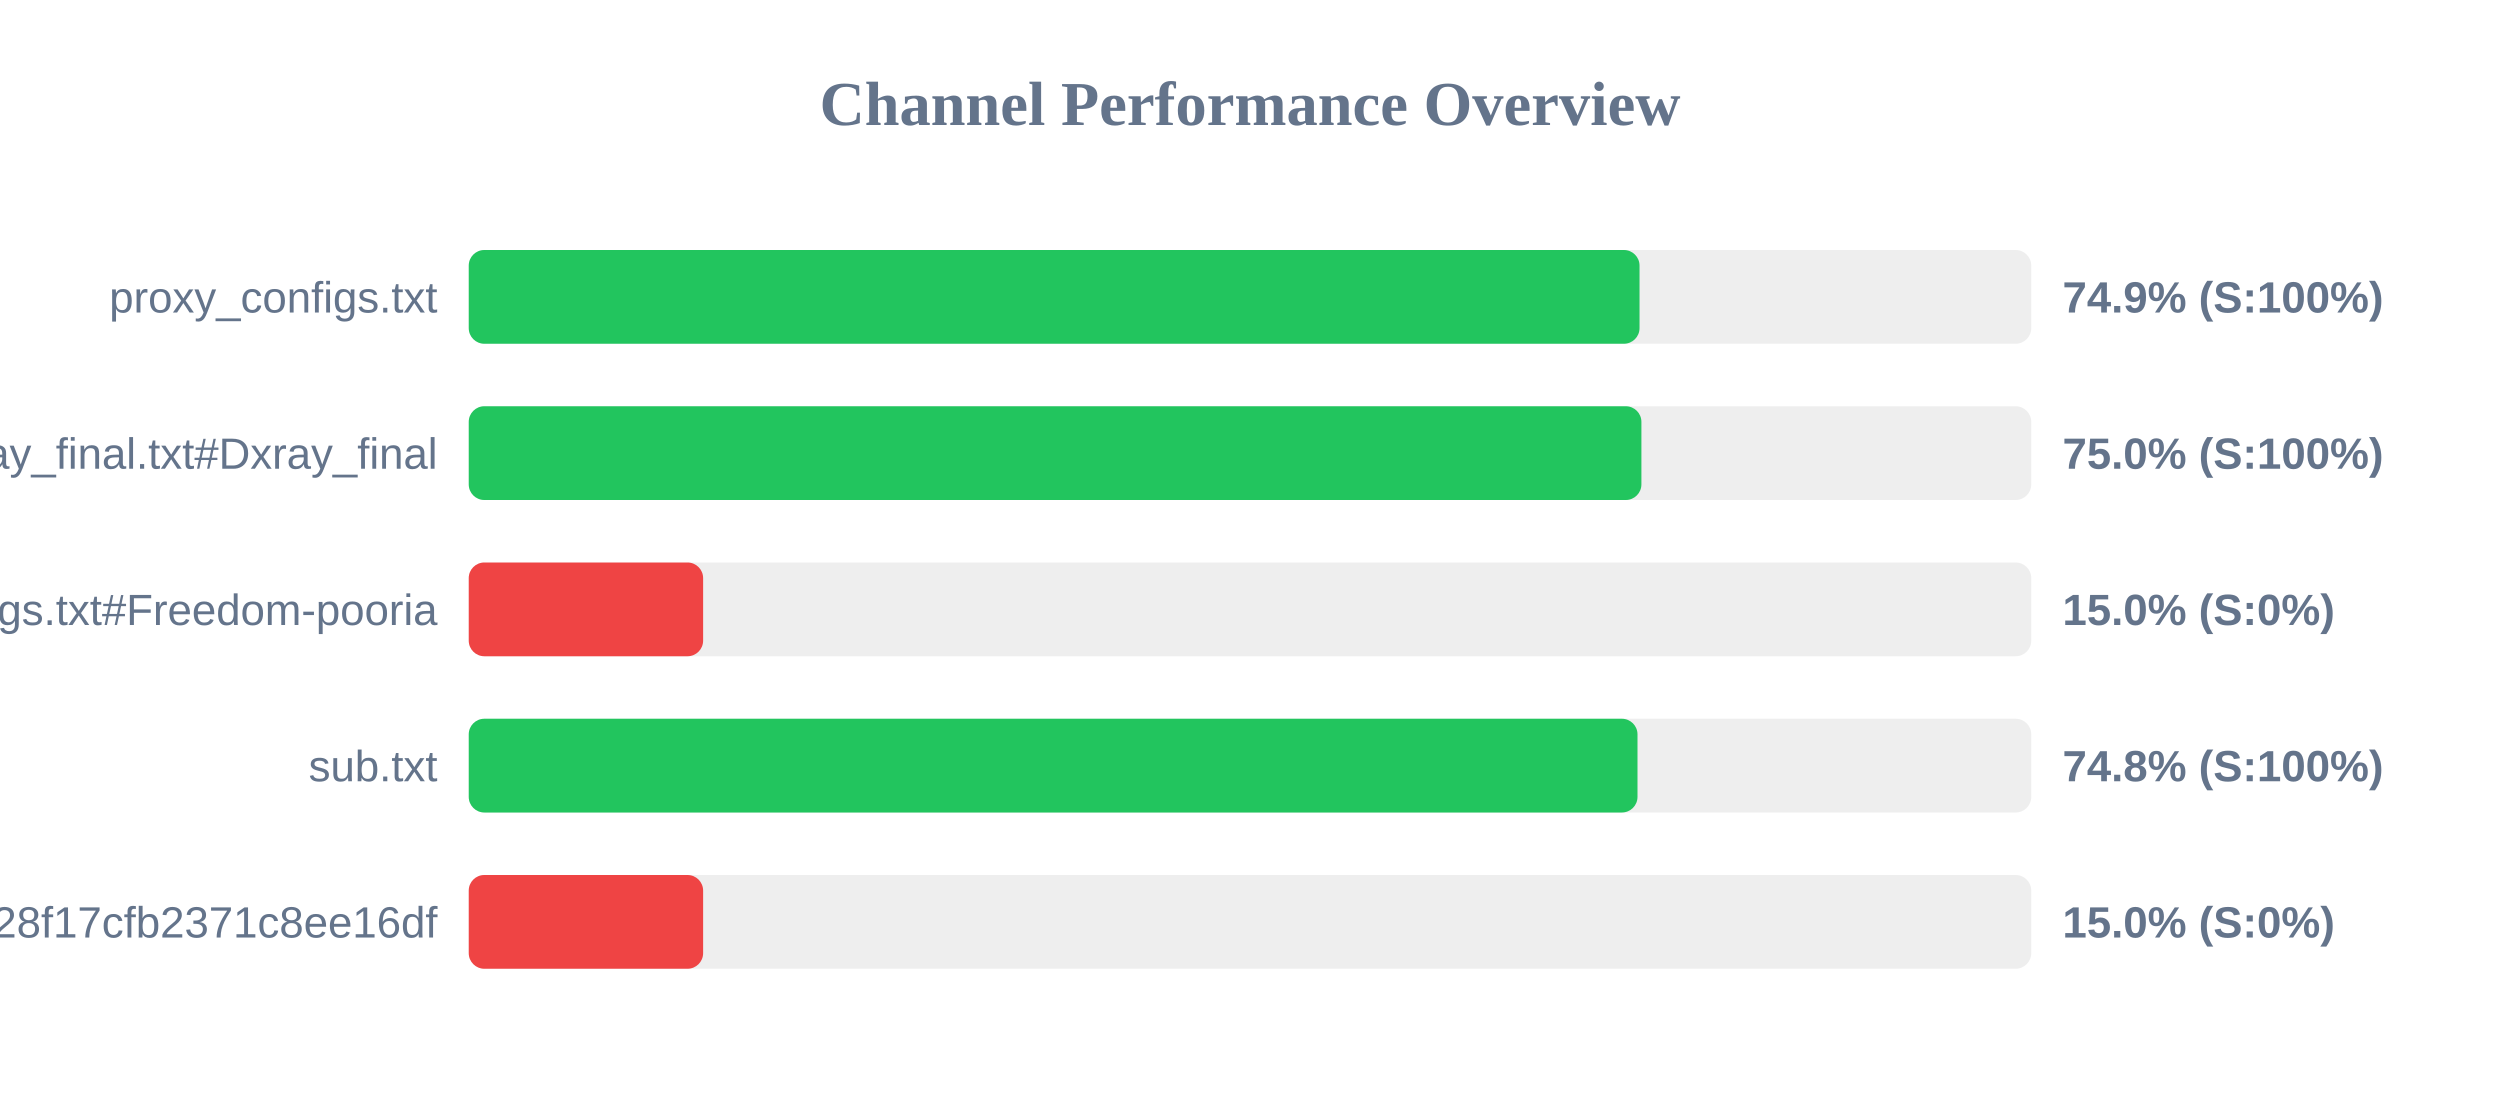
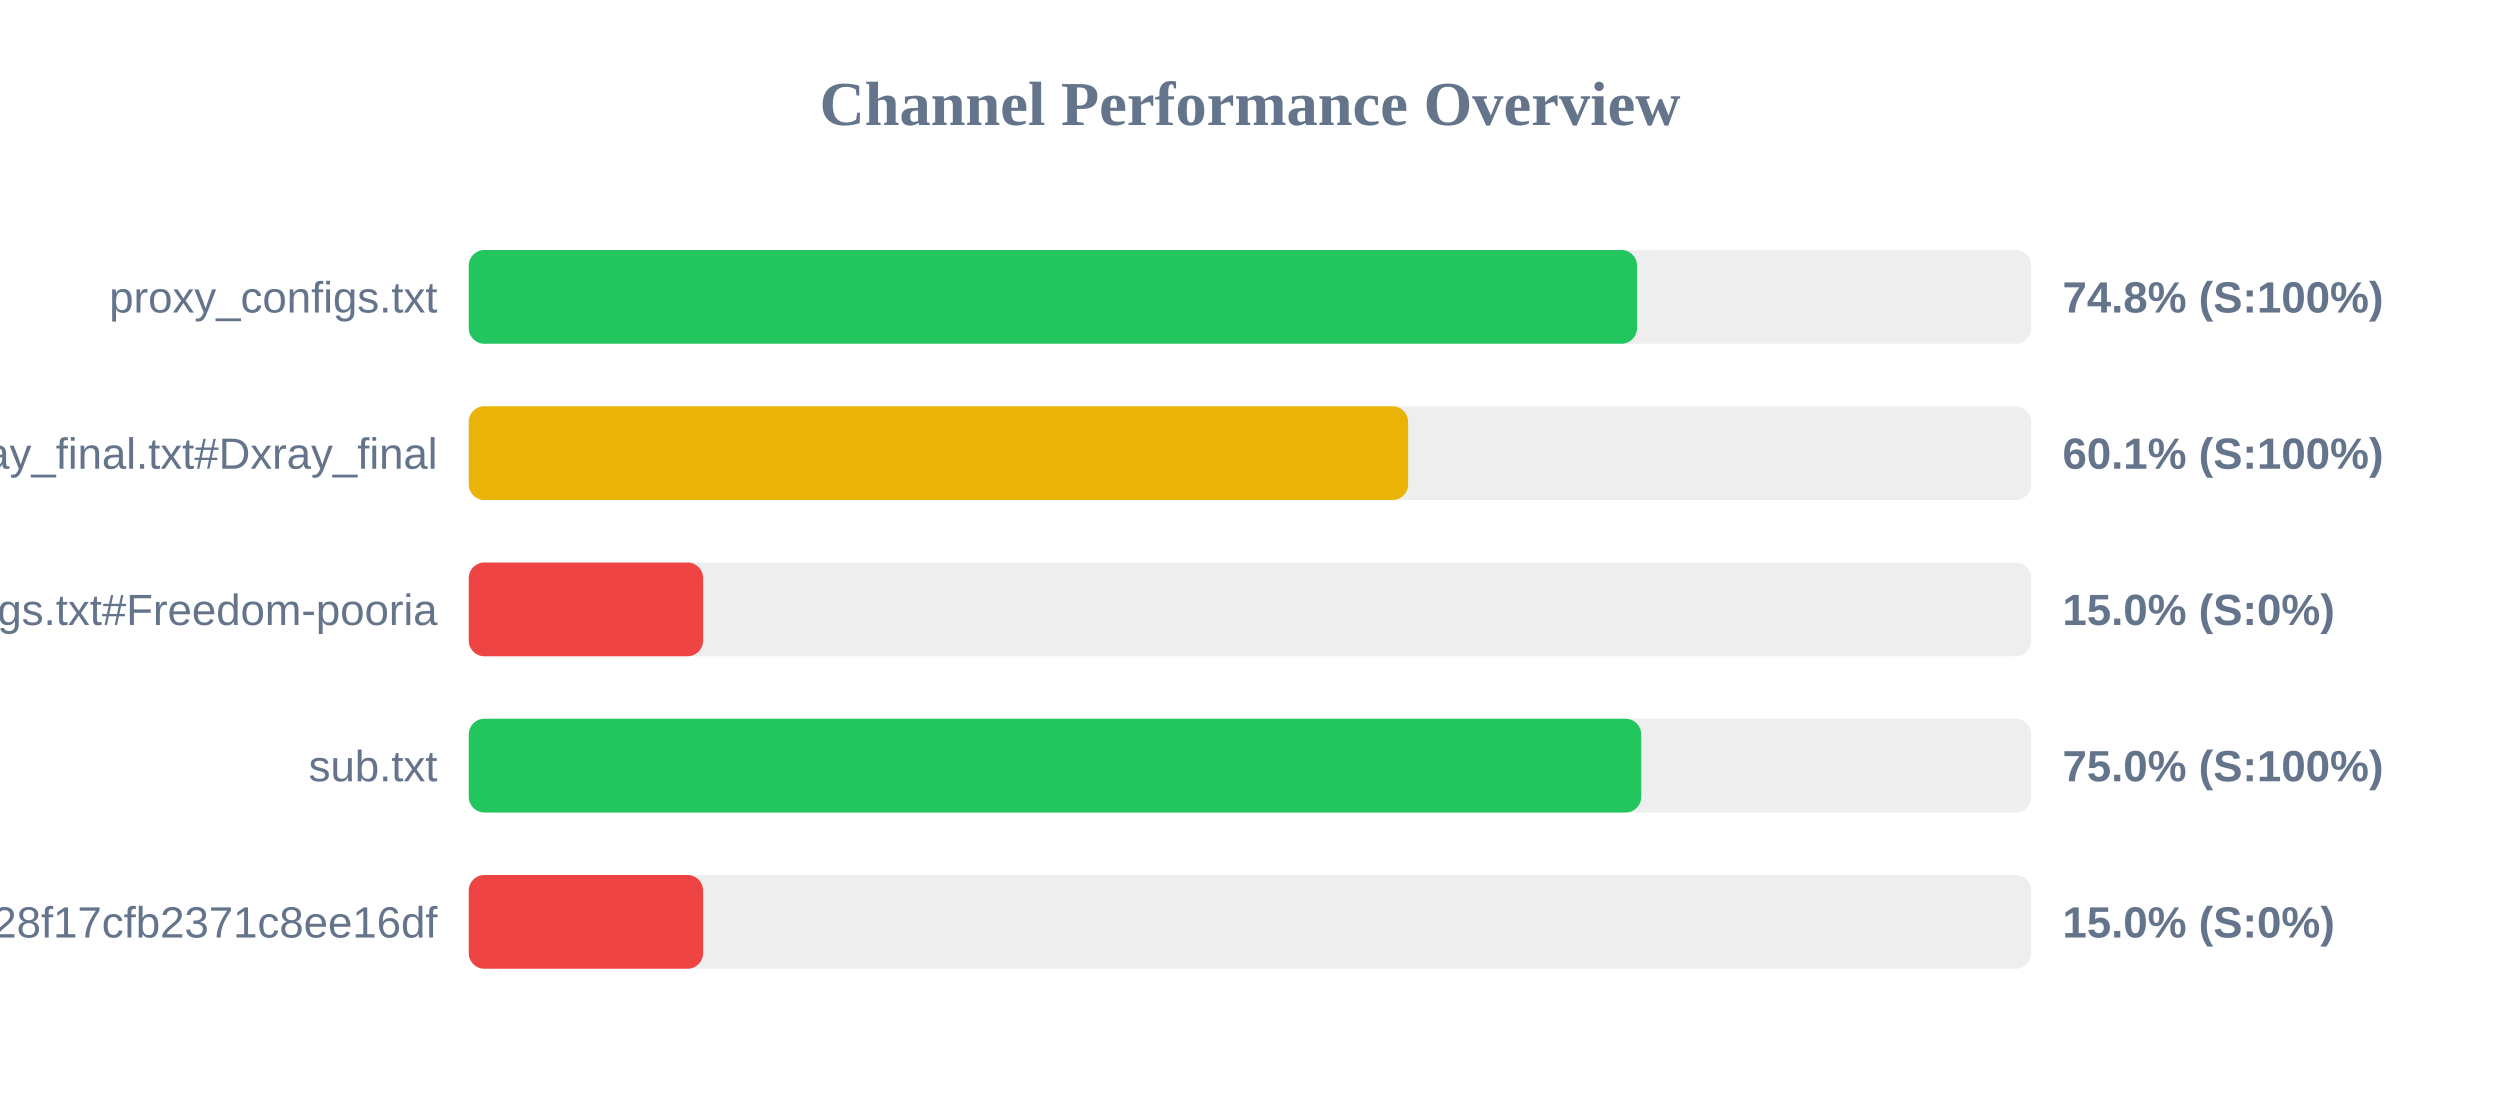
<svg xmlns="http://www.w3.org/2000/svg" width="800" height="350" version="1.1">
  <style>
        .row { font: 14px Arial; fill: #64748b; }
        .score { font: bold 14px Arial; fill: #64748b; }
    </style>
  <text x="400" y="40" text-anchor="middle" font-size="20px" font-weight="bold" fill="#64748b">Channel Performance Overview</text>
  <rect x="150" y="80" width="500" height="30" fill="#eee" rx="5" />
-   <rect x="150" y="80" width="374.65" height="30" fill="#22c55e" rx="5" />
+   <rect x="150" y="80" width="373.85" height="30" fill="#22c55e" rx="5" />
  <text x="140" y="100" text-anchor="end" class="row">proxy_configs.txt</text>
-   <text x="660" y="100" text-anchor="start" class="score">74.9% (S:100%)</text>
+   <text x="660" y="100" text-anchor="start" class="score">74.8% (S:100%)</text>
  <rect x="150" y="130" width="500" height="30" fill="#eee" rx="5" />
-   <rect x="150" y="130" width="375.25" height="30" fill="#22c55e" rx="5" />
+   <rect x="150" y="130" width="300.6" height="30" fill="#eab308" rx="5" />
  <text x="140" y="150" text-anchor="end" class="row">xray_final.txt#Dxray_final</text>
-   <text x="660" y="150" text-anchor="start" class="score">75.0% (S:100%)</text>
+   <text x="660" y="150" text-anchor="start" class="score">60.1% (S:100%)</text>
  <rect x="150" y="180" width="500" height="30" fill="#eee" rx="5" />
  <rect x="150" y="180" width="75.0" height="30" fill="#ef4444" rx="5" />
  <text x="140" y="200" text-anchor="end" class="row">v2ray_configs.txt#Freedom-pooria</text>
  <text x="660" y="200" text-anchor="start" class="score">15.0% (S:0%)</text>
  <rect x="150" y="230" width="500" height="30" fill="#eee" rx="5" />
-   <rect x="150" y="230" width="374.0" height="30" fill="#22c55e" rx="5" />
+   <rect x="150" y="230" width="375.2" height="30" fill="#22c55e" rx="5" />
  <text x="140" y="250" text-anchor="end" class="row">sub.txt</text>
-   <text x="660" y="250" text-anchor="start" class="score">74.8% (S:100%)</text>
+   <text x="660" y="250" text-anchor="start" class="score">75.0% (S:100%)</text>
  <rect x="150" y="280" width="500" height="30" fill="#eee" rx="5" />
  <rect x="150" y="280" width="75.0" height="30" fill="#ef4444" rx="5" />
  <text x="140" y="300" text-anchor="end" class="row">?token=fedfed7b41b828f17cfb2371c8ee16df</text>
  <text x="660" y="300" text-anchor="start" class="score">15.0% (S:0%)</text>
</svg>
